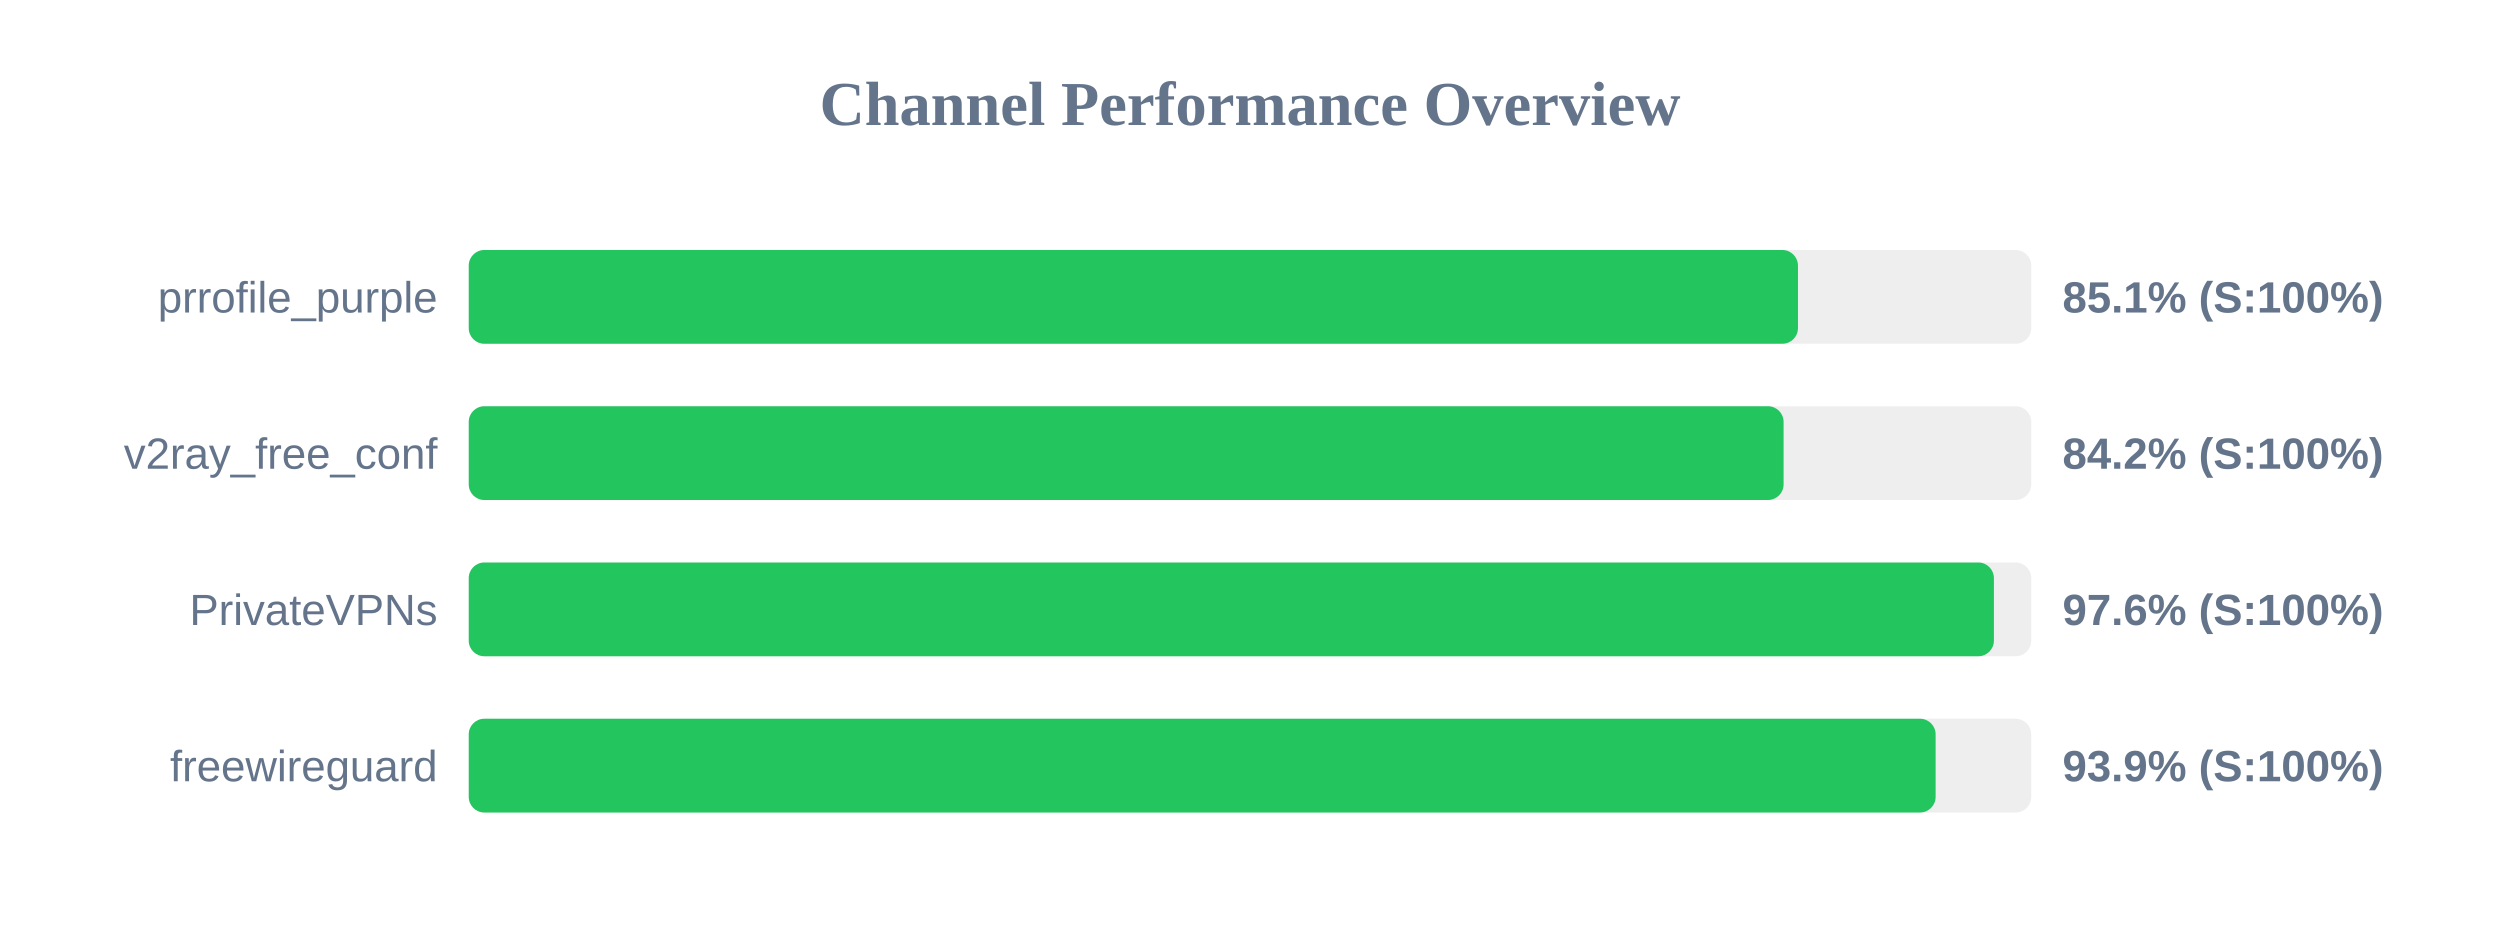
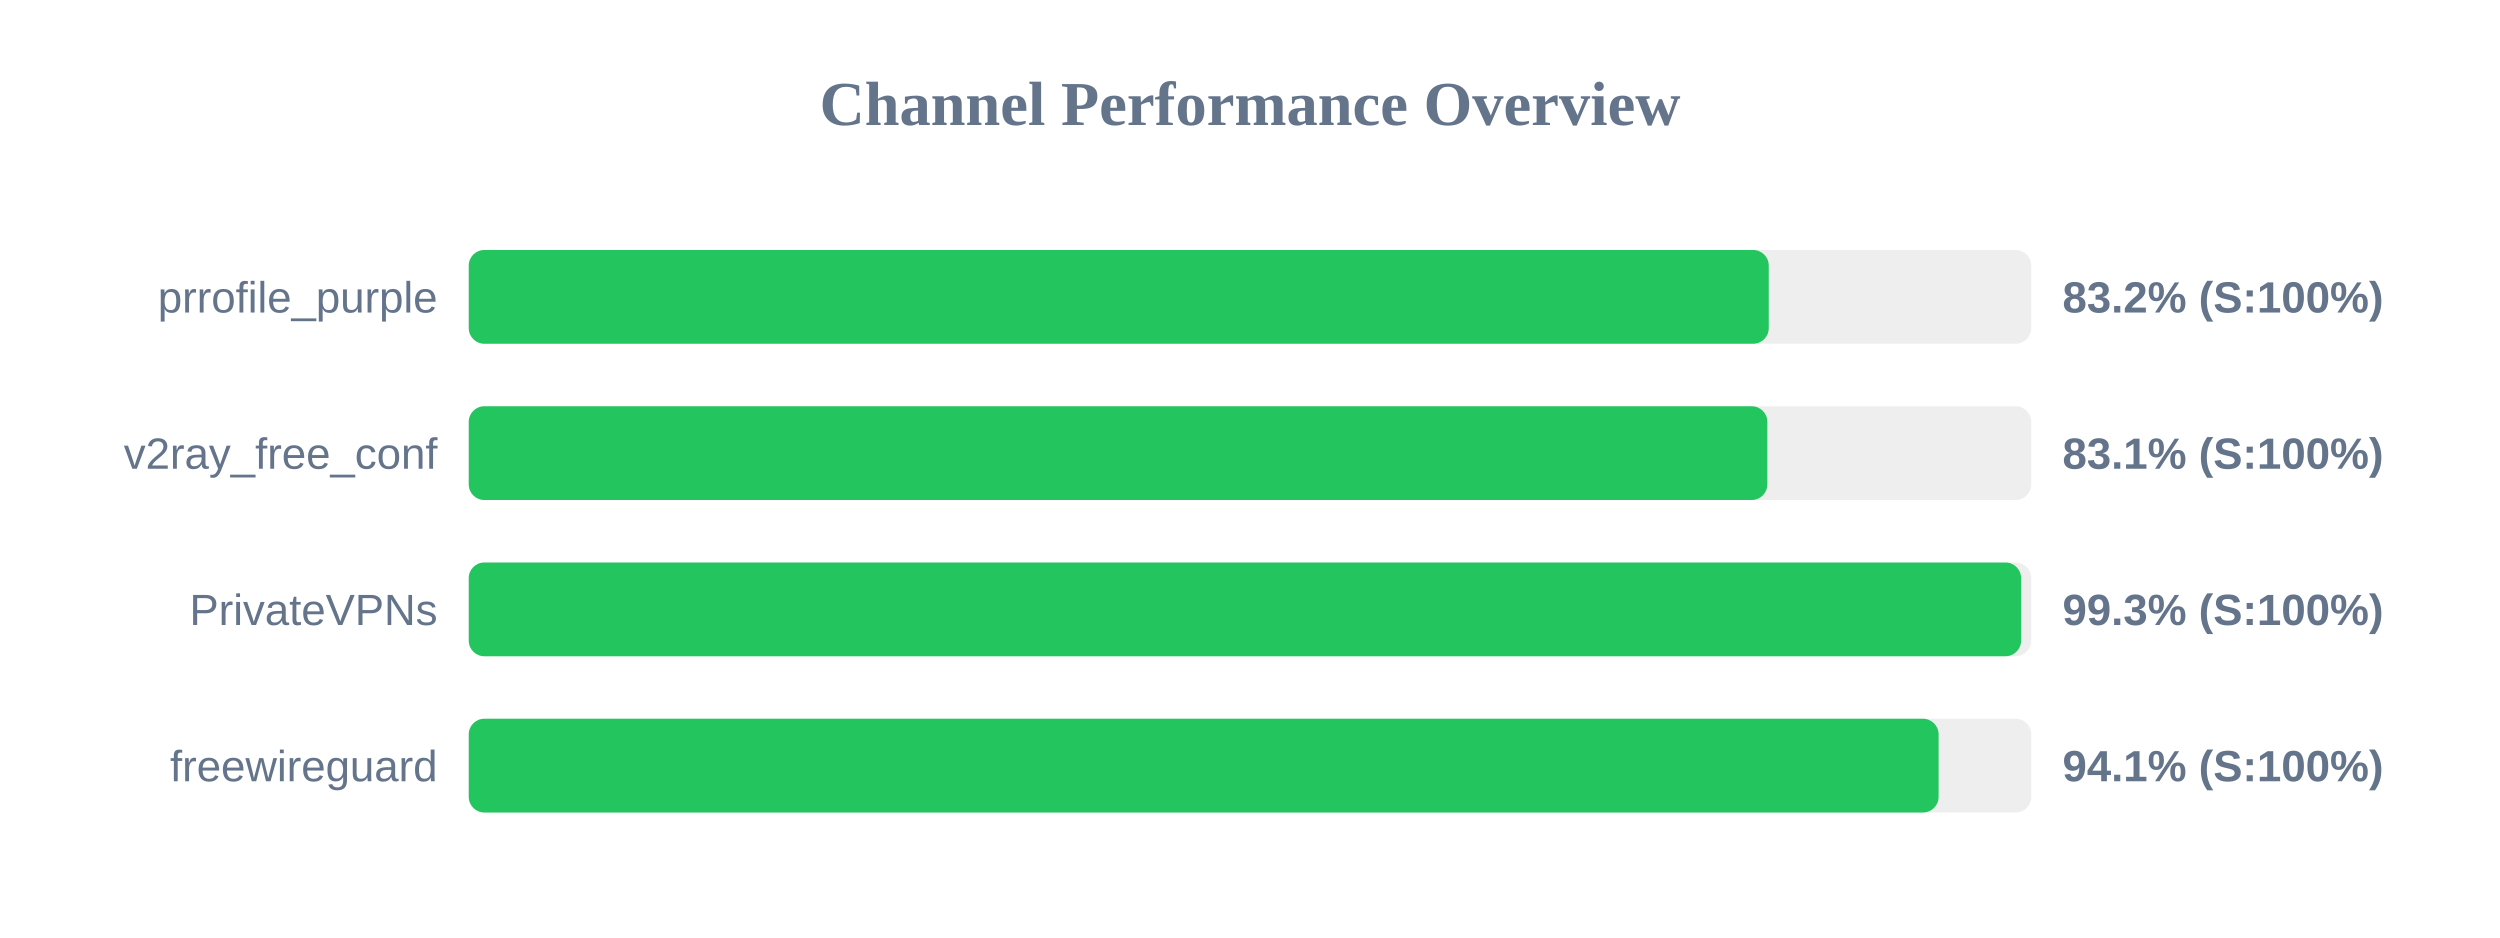
<svg xmlns="http://www.w3.org/2000/svg" width="800" height="300" version="1.1">
  <style>
        .row { font: 14px Arial; fill: #64748b; }
        .score { font: bold 14px Arial; fill: #64748b; }
    </style>
  <text x="400" y="40" text-anchor="middle" font-size="20px" font-weight="bold" fill="#64748b">Channel Performance Overview</text>
  <rect x="150" y="80" width="500" height="30" fill="#eee" rx="5" />
-   <rect x="150" y="80" width="425.35" height="30" fill="#22c55e" rx="5" />
+   <rect x="150" y="80" width="416.0" height="30" fill="#22c55e" rx="5" />
  <text x="140" y="100" text-anchor="end" class="row">prrofile_purple</text>
-   <text x="660" y="100" text-anchor="start" class="score">85.1% (S:100%)</text>
+   <text x="660" y="100" text-anchor="start" class="score">83.2% (S:100%)</text>
  <rect x="150" y="130" width="500" height="30" fill="#eee" rx="5" />
-   <rect x="150" y="130" width="420.75" height="30" fill="#22c55e" rx="5" />
+   <rect x="150" y="130" width="415.55" height="30" fill="#22c55e" rx="5" />
  <text x="140" y="150" text-anchor="end" class="row">v2ray_free_conf</text>
-   <text x="660" y="150" text-anchor="start" class="score">84.2% (S:100%)</text>
+   <text x="660" y="150" text-anchor="start" class="score">83.1% (S:100%)</text>
  <rect x="150" y="180" width="500" height="30" fill="#eee" rx="5" />
-   <rect x="150" y="180" width="488.05" height="30" fill="#22c55e" rx="5" />
+   <rect x="150" y="180" width="496.75" height="30" fill="#22c55e" rx="5" />
  <text x="140" y="200" text-anchor="end" class="row">PrivateVPNs</text>
-   <text x="660" y="200" text-anchor="start" class="score">97.6% (S:100%)</text>
+   <text x="660" y="200" text-anchor="start" class="score">99.3% (S:100%)</text>
  <rect x="150" y="230" width="500" height="30" fill="#eee" rx="5" />
-   <rect x="150" y="230" width="469.4" height="30" fill="#22c55e" rx="5" />
+   <rect x="150" y="230" width="470.35" height="30" fill="#22c55e" rx="5" />
  <text x="140" y="250" text-anchor="end" class="row">freewireguard</text>
-   <text x="660" y="250" text-anchor="start" class="score">93.9% (S:100%)</text>
+   <text x="660" y="250" text-anchor="start" class="score">94.1% (S:100%)</text>
</svg>
